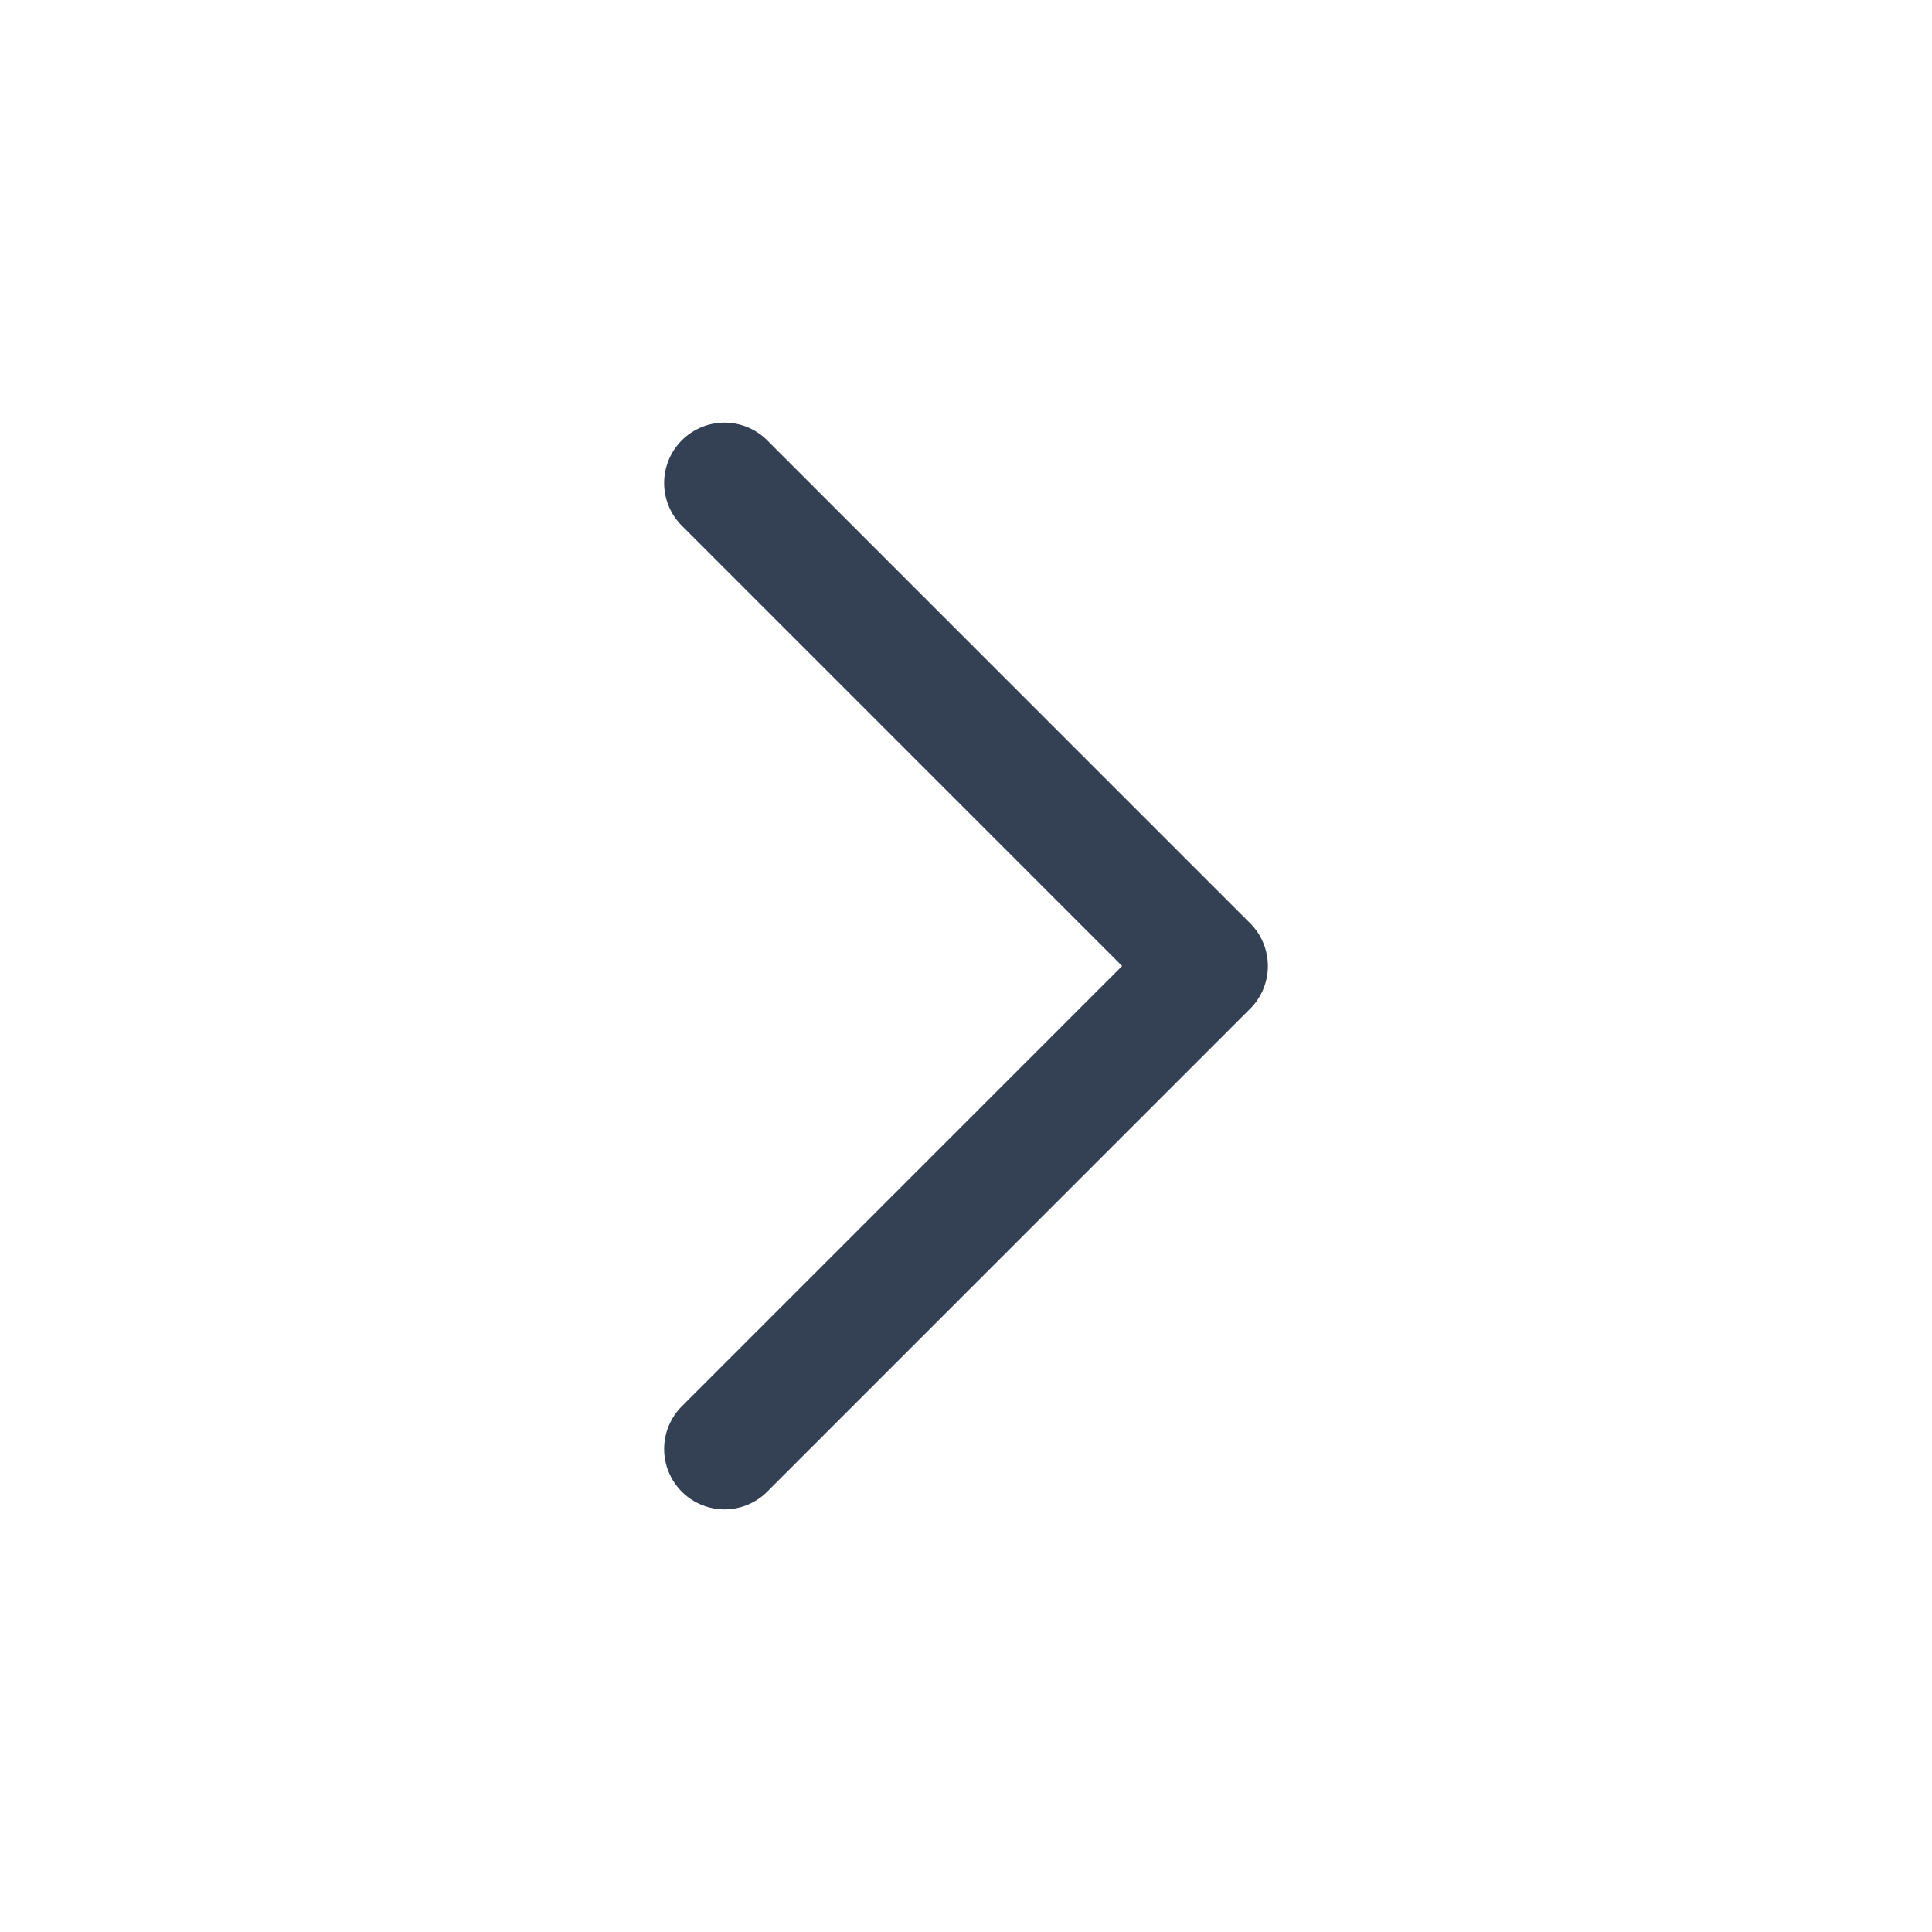
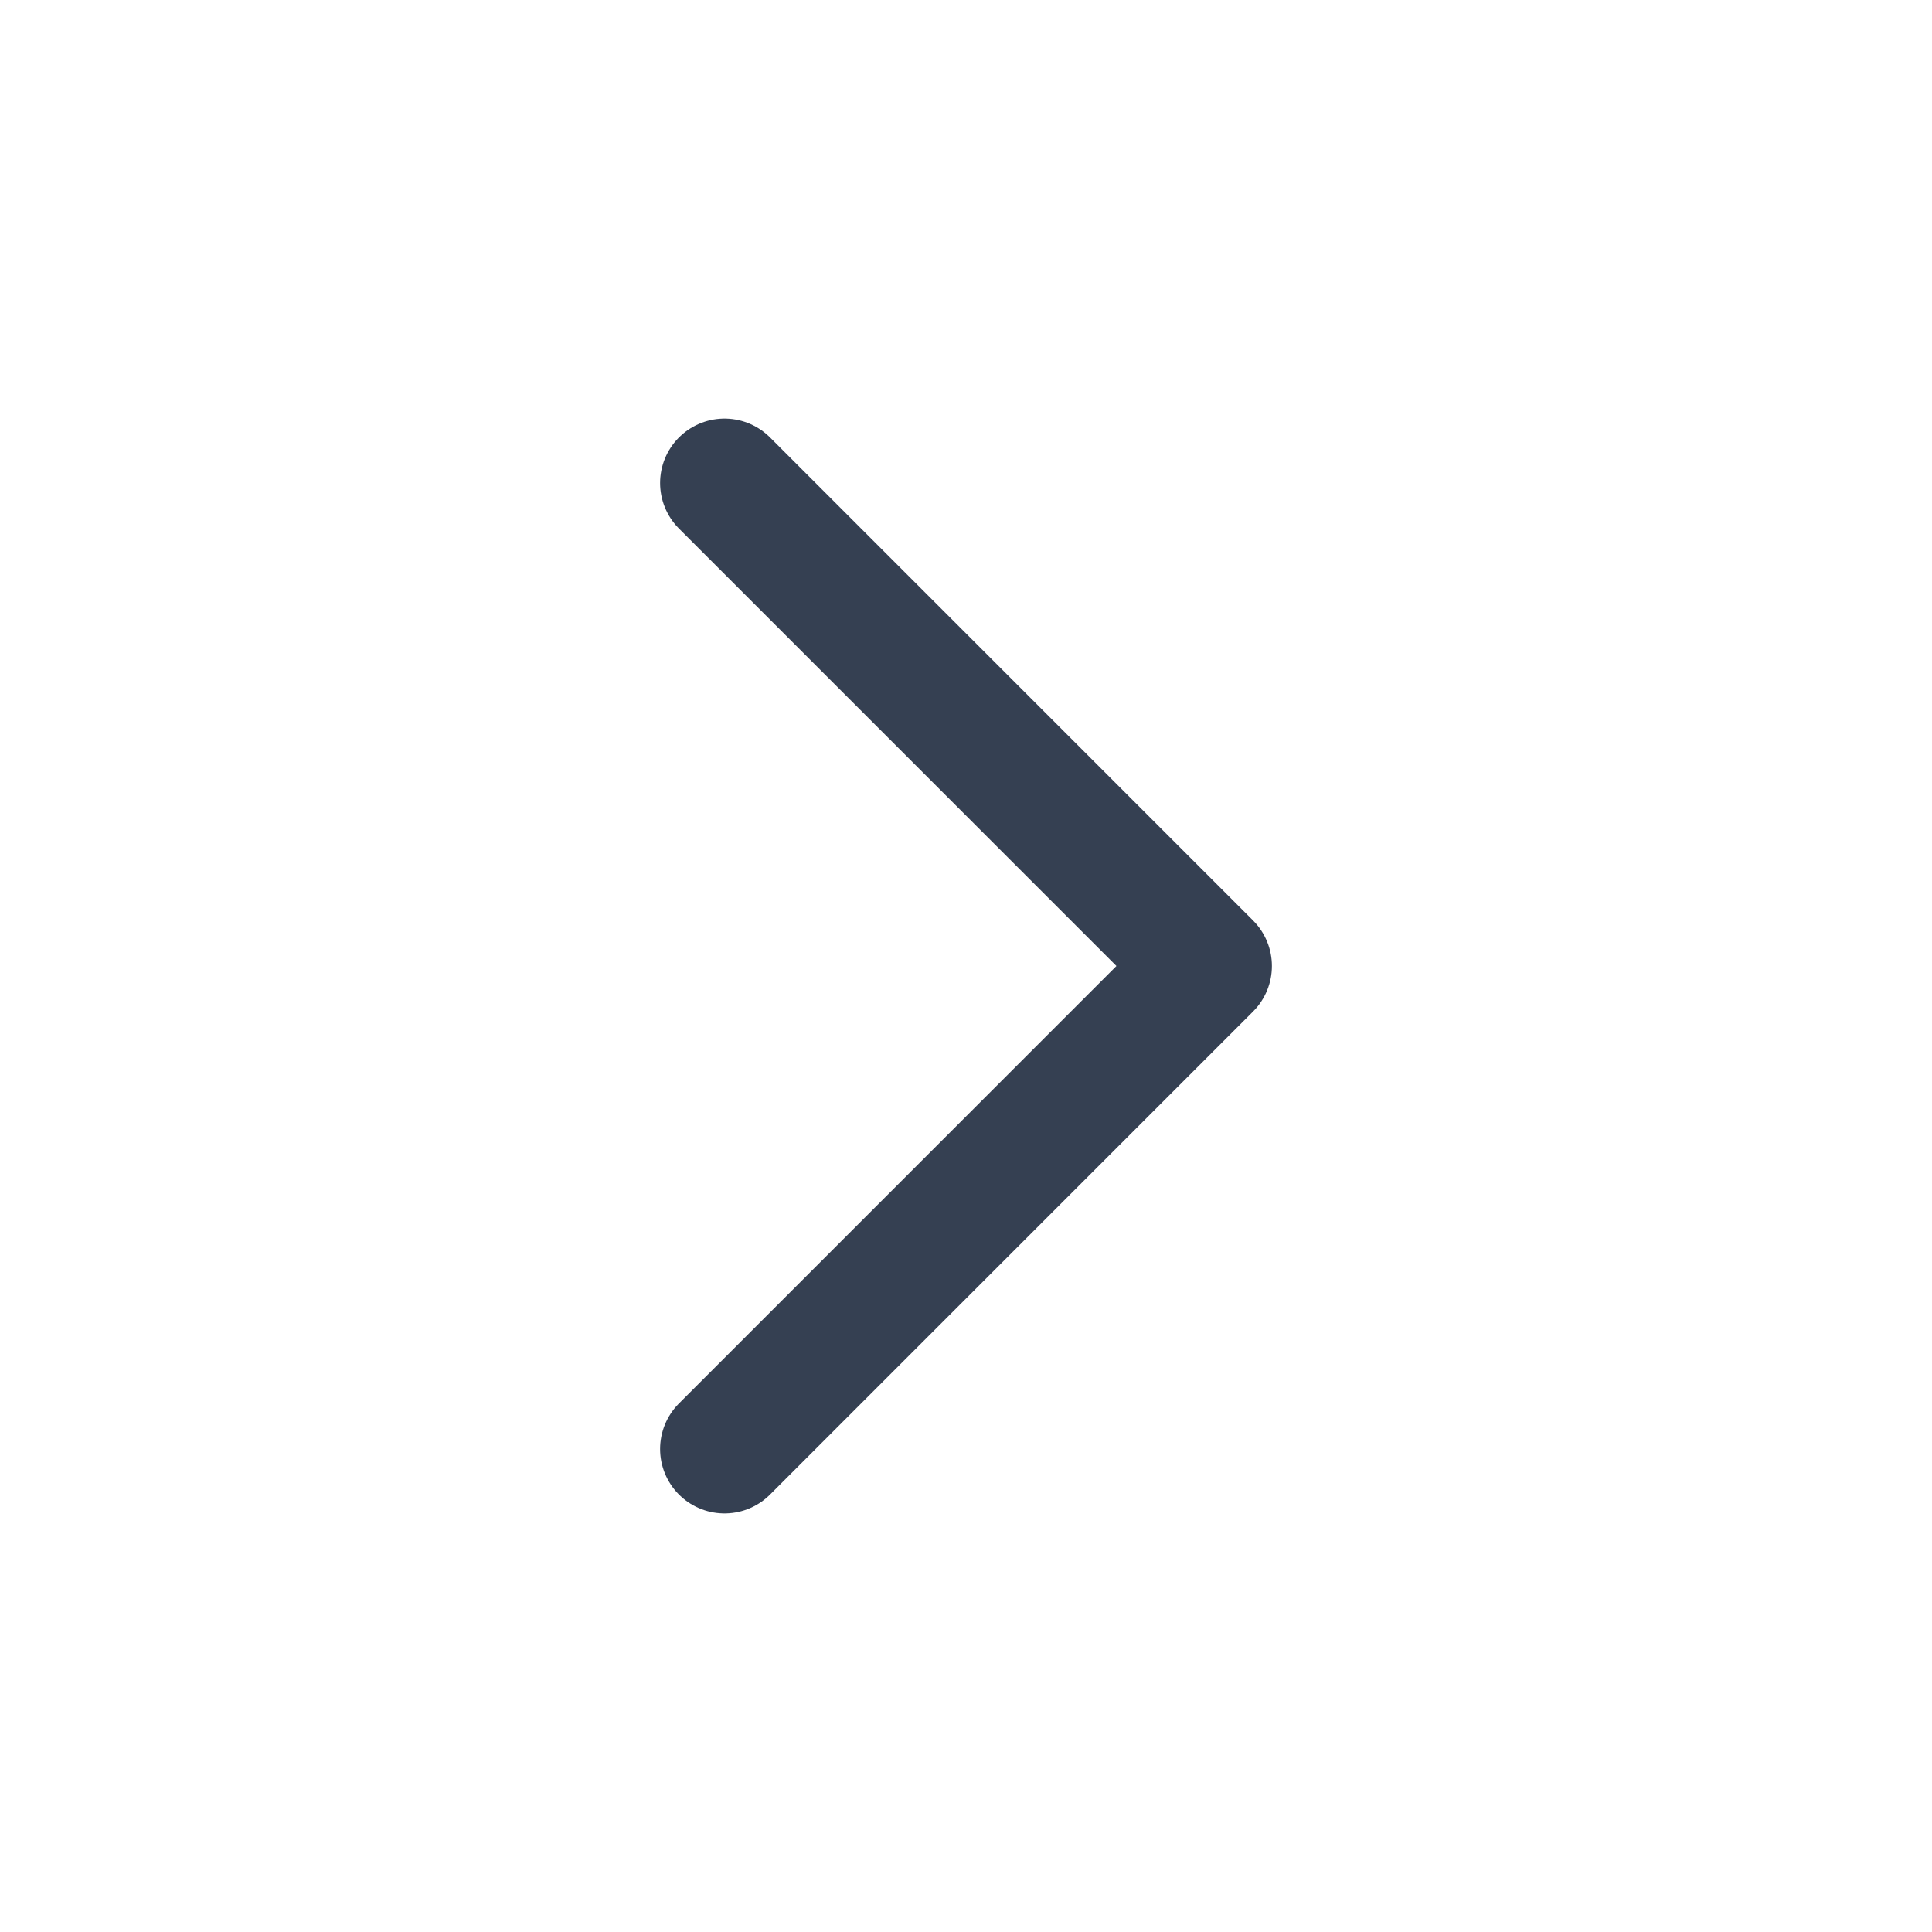
- <svg xmlns="http://www.w3.org/2000/svg" width="16" height="16" viewBox="0 0 16 16" fill="none">
-   <path d="M6 4L10 8L6 12" stroke="#344054" stroke-linecap="round" stroke-linejoin="round" />
+ <svg xmlns="http://www.w3.org/2000/svg" width="30" height="30" viewBox="0 0 30 30" fill="none">
+   <path d="M11.25 7.5L18.75 15L11.25 22.5" stroke="#354052" stroke-width="2" stroke-linecap="round" stroke-linejoin="round" />
</svg>
